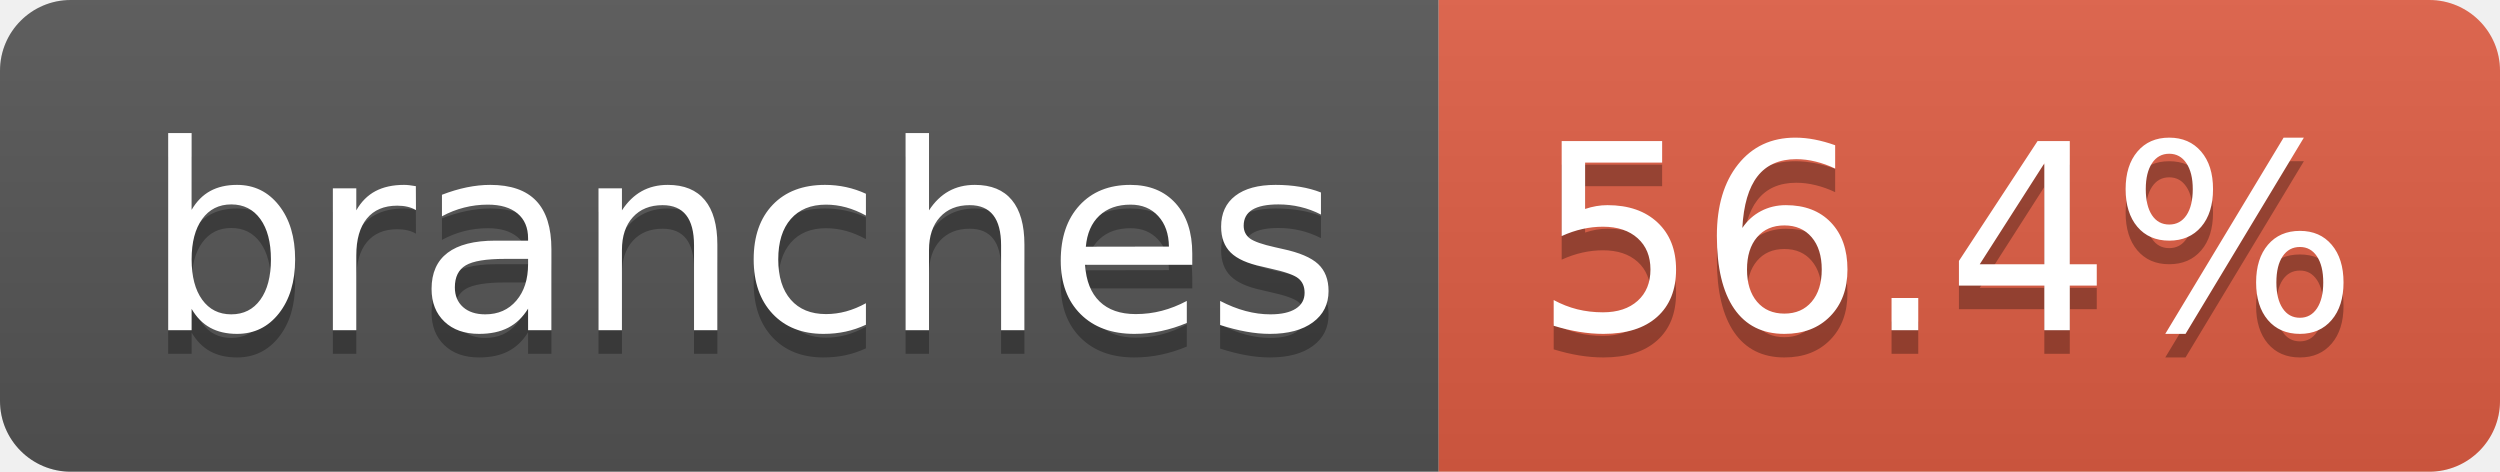
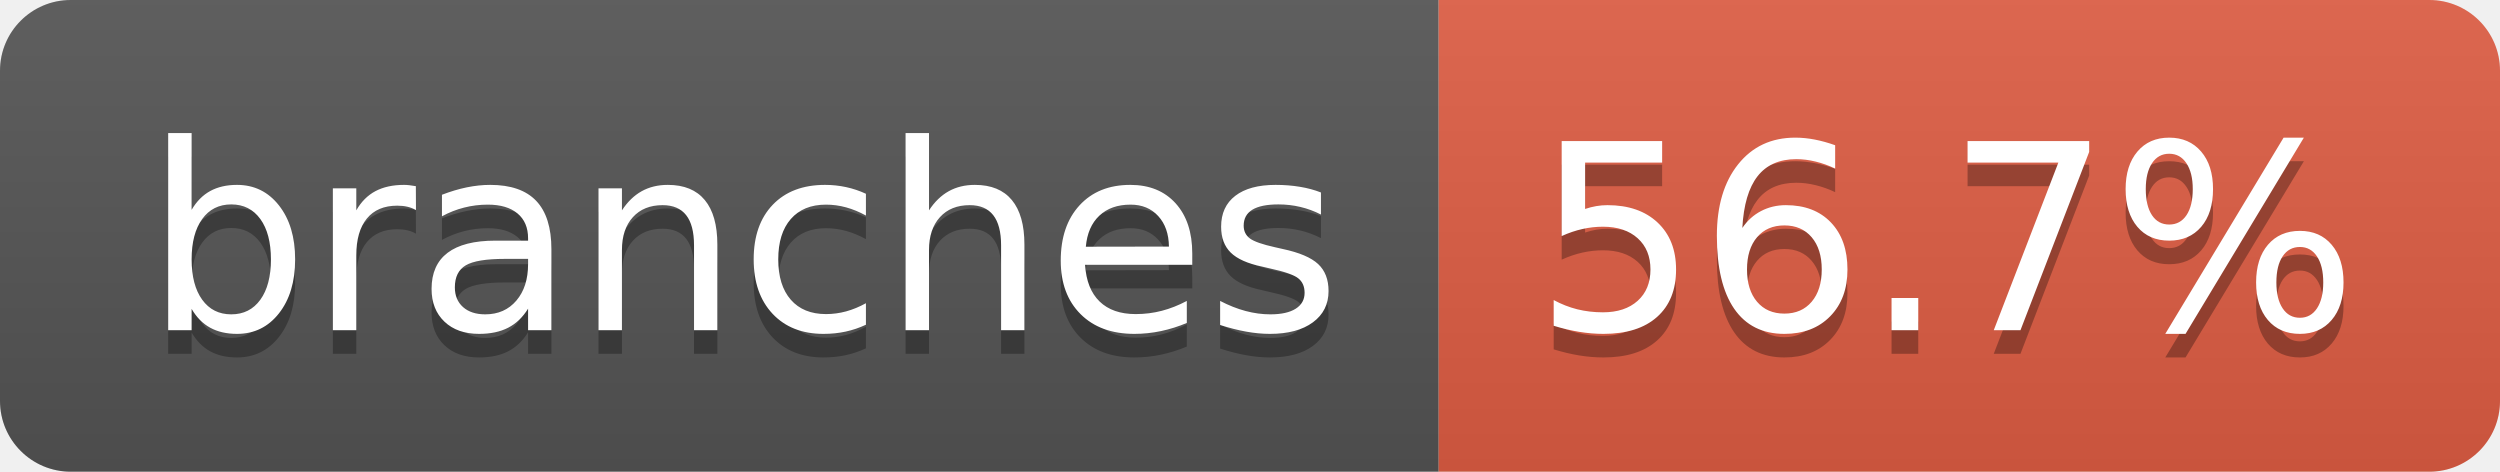
- <svg xmlns="http://www.w3.org/2000/svg" width="106" height="20" role="img" aria-label="branches: 56.4%">
+ <svg xmlns="http://www.w3.org/2000/svg" width="106" height="20" role="img" aria-label="branches: 56.7%">
  <linearGradient id="s" x2="0" y2="100%">
    <stop offset="0" stop-color="#bbb" stop-opacity=".1" />
    <stop offset="1" stop-opacity=".1" />
  </linearGradient>
  <clipPath id="r">
    <rect width="106" height="20" rx="3" fill="#fff" />
  </clipPath>
  <g clip-path="url(#r)">
    <rect width="61" height="20" fill="#555" />
    <rect x="61" width="45" height="20" fill="#e05d44" />
    <rect width="106" height="20" fill="url(#s)" />
  </g>
  <g fill="#fff" text-anchor="middle" font-family="Verdana,Geneva,DejaVu Sans,sans-serif" text-rendering="geometricPrecision" font-size="110">
    <text aria-hidden="true" x="315" y="150" fill="#010101" fill-opacity=".3" transform="scale(.1)" textLength="507">branches</text>
    <text x="315" y="140" transform="scale(.1)" fill="#fff" textLength="507">branches</text>
-     <text aria-hidden="true" x="825" y="150" fill="#010101" fill-opacity=".3" transform="scale(.1)" textLength="350">56.4%</text>
-     <text x="825" y="140" transform="scale(.1)" fill="#fff" textLength="350">56.4%</text>
+     <text aria-hidden="true" x="825" y="150" fill="#010101" fill-opacity=".3" transform="scale(.1)" textLength="350">56.7%</text>
+     <text x="825" y="140" transform="scale(.1)" fill="#fff" textLength="350">56.7%</text>
  </g>
</svg>
